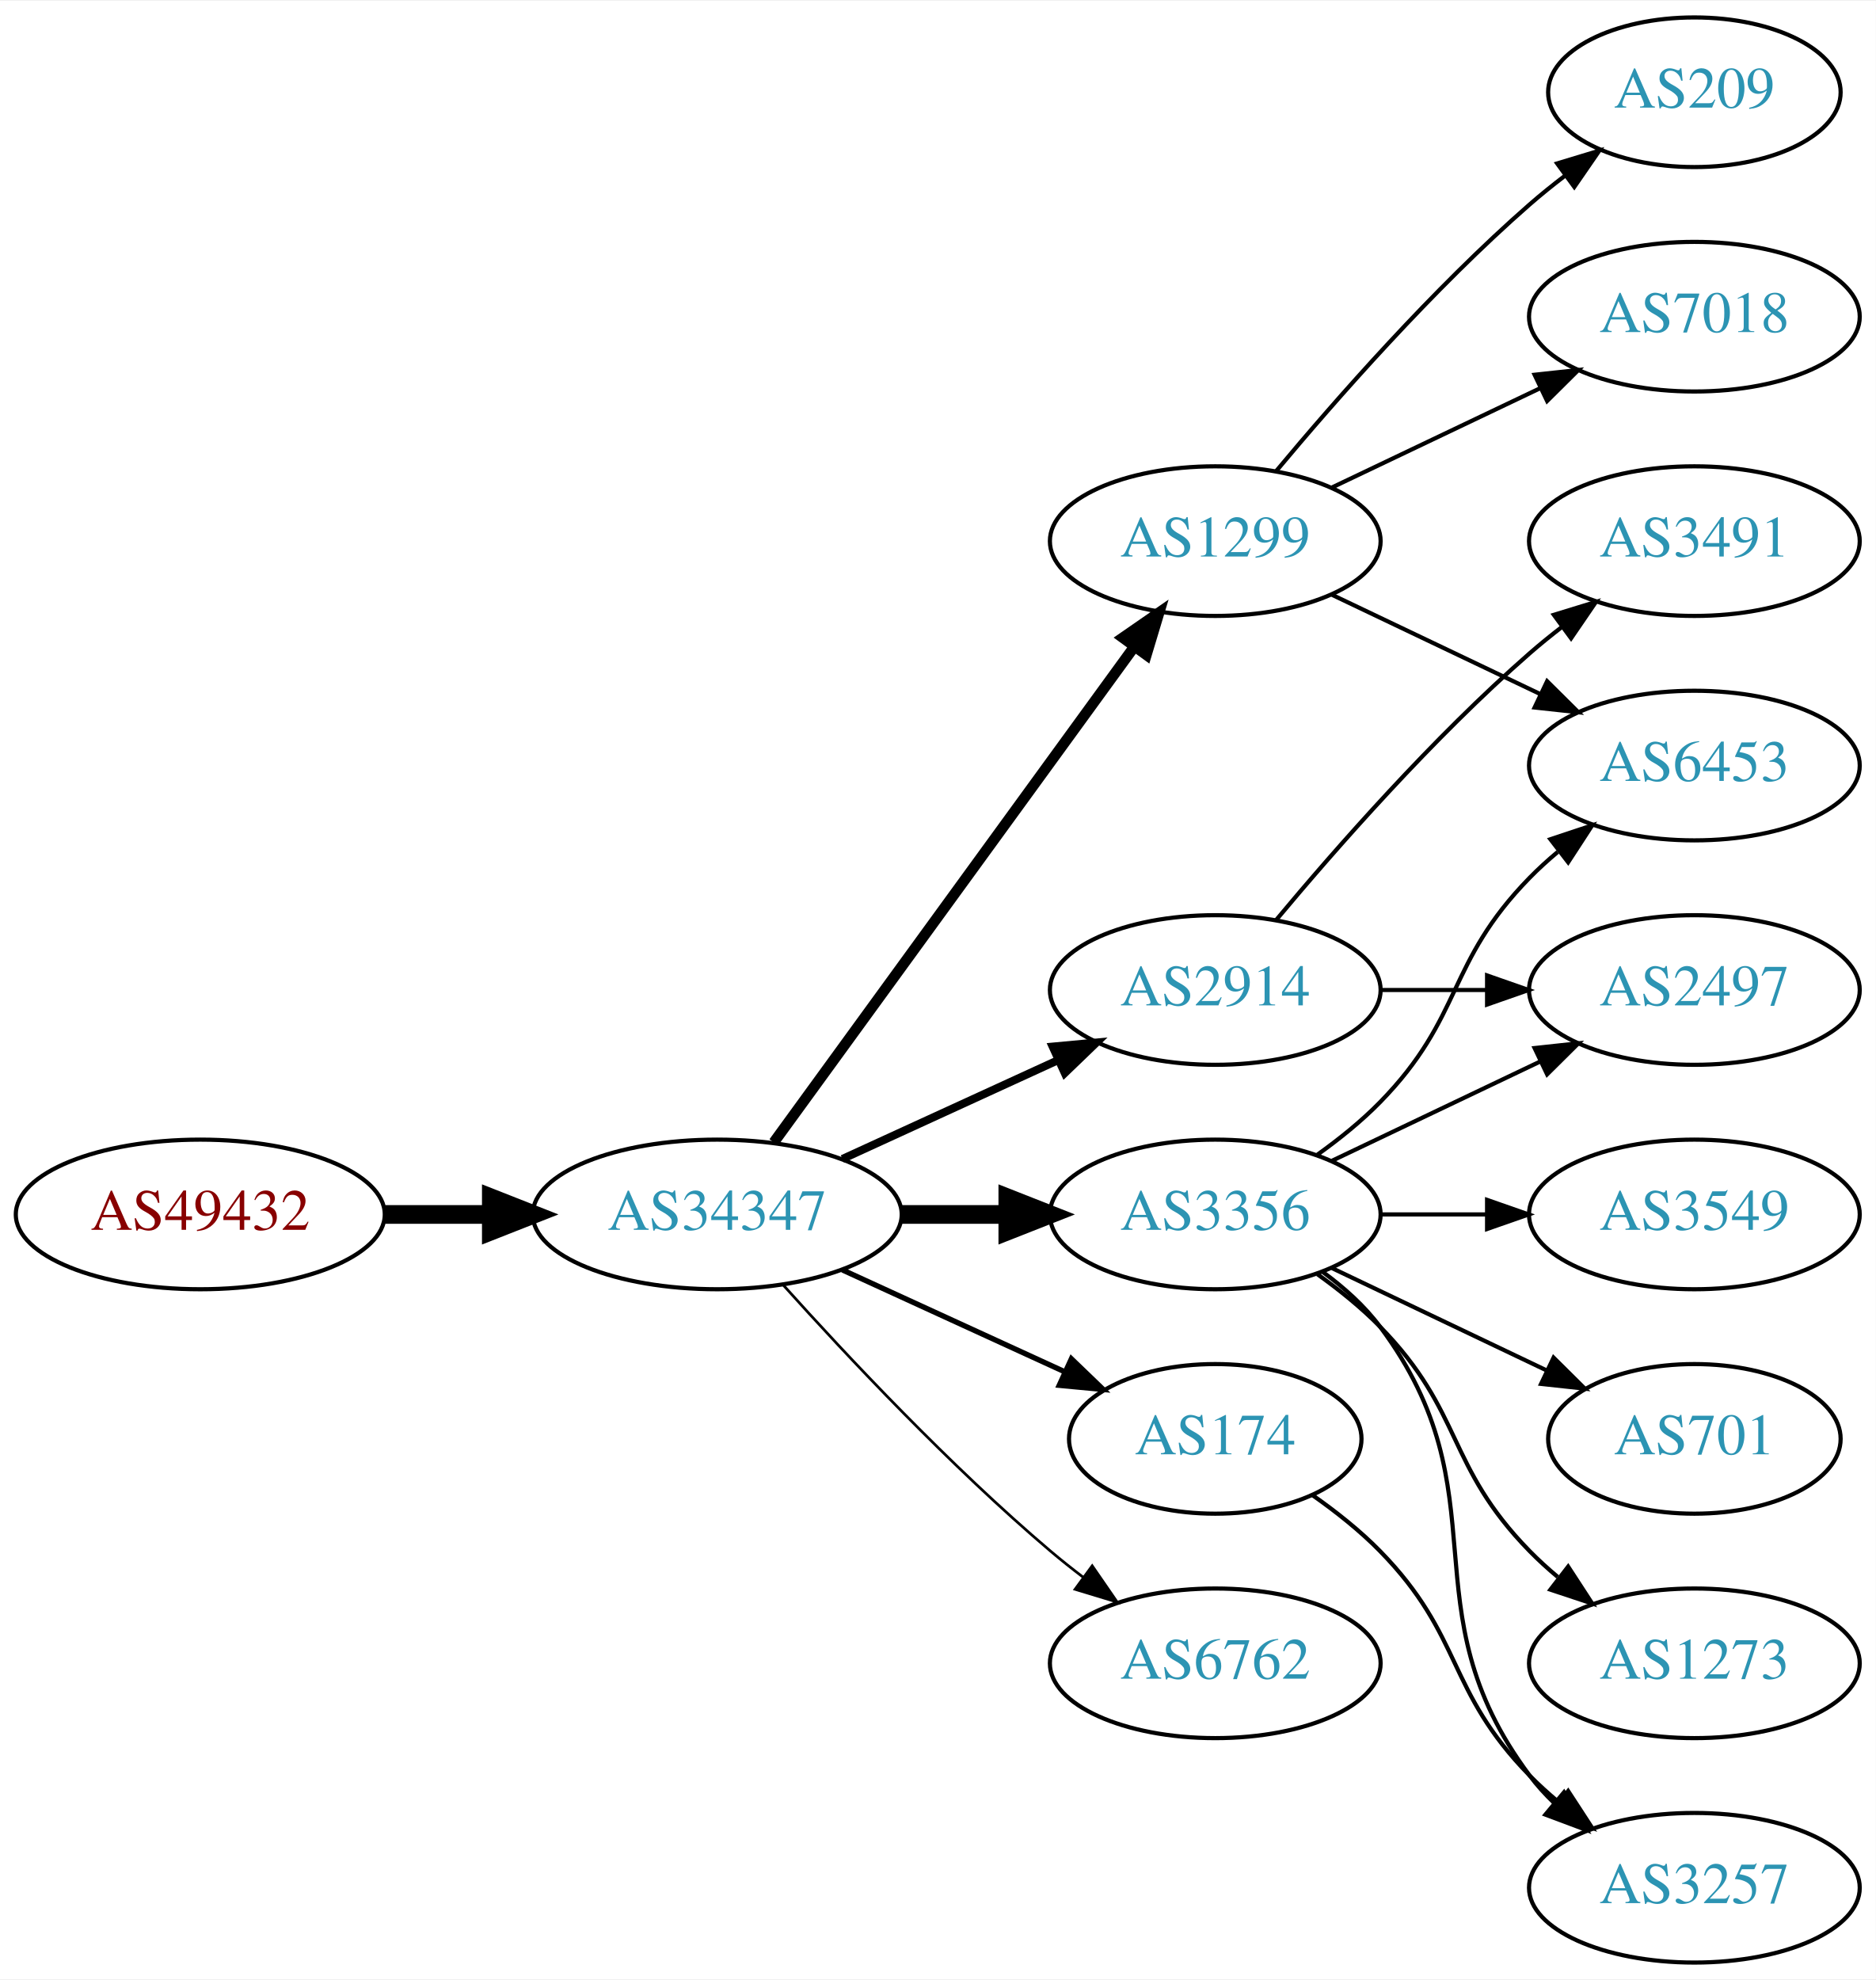
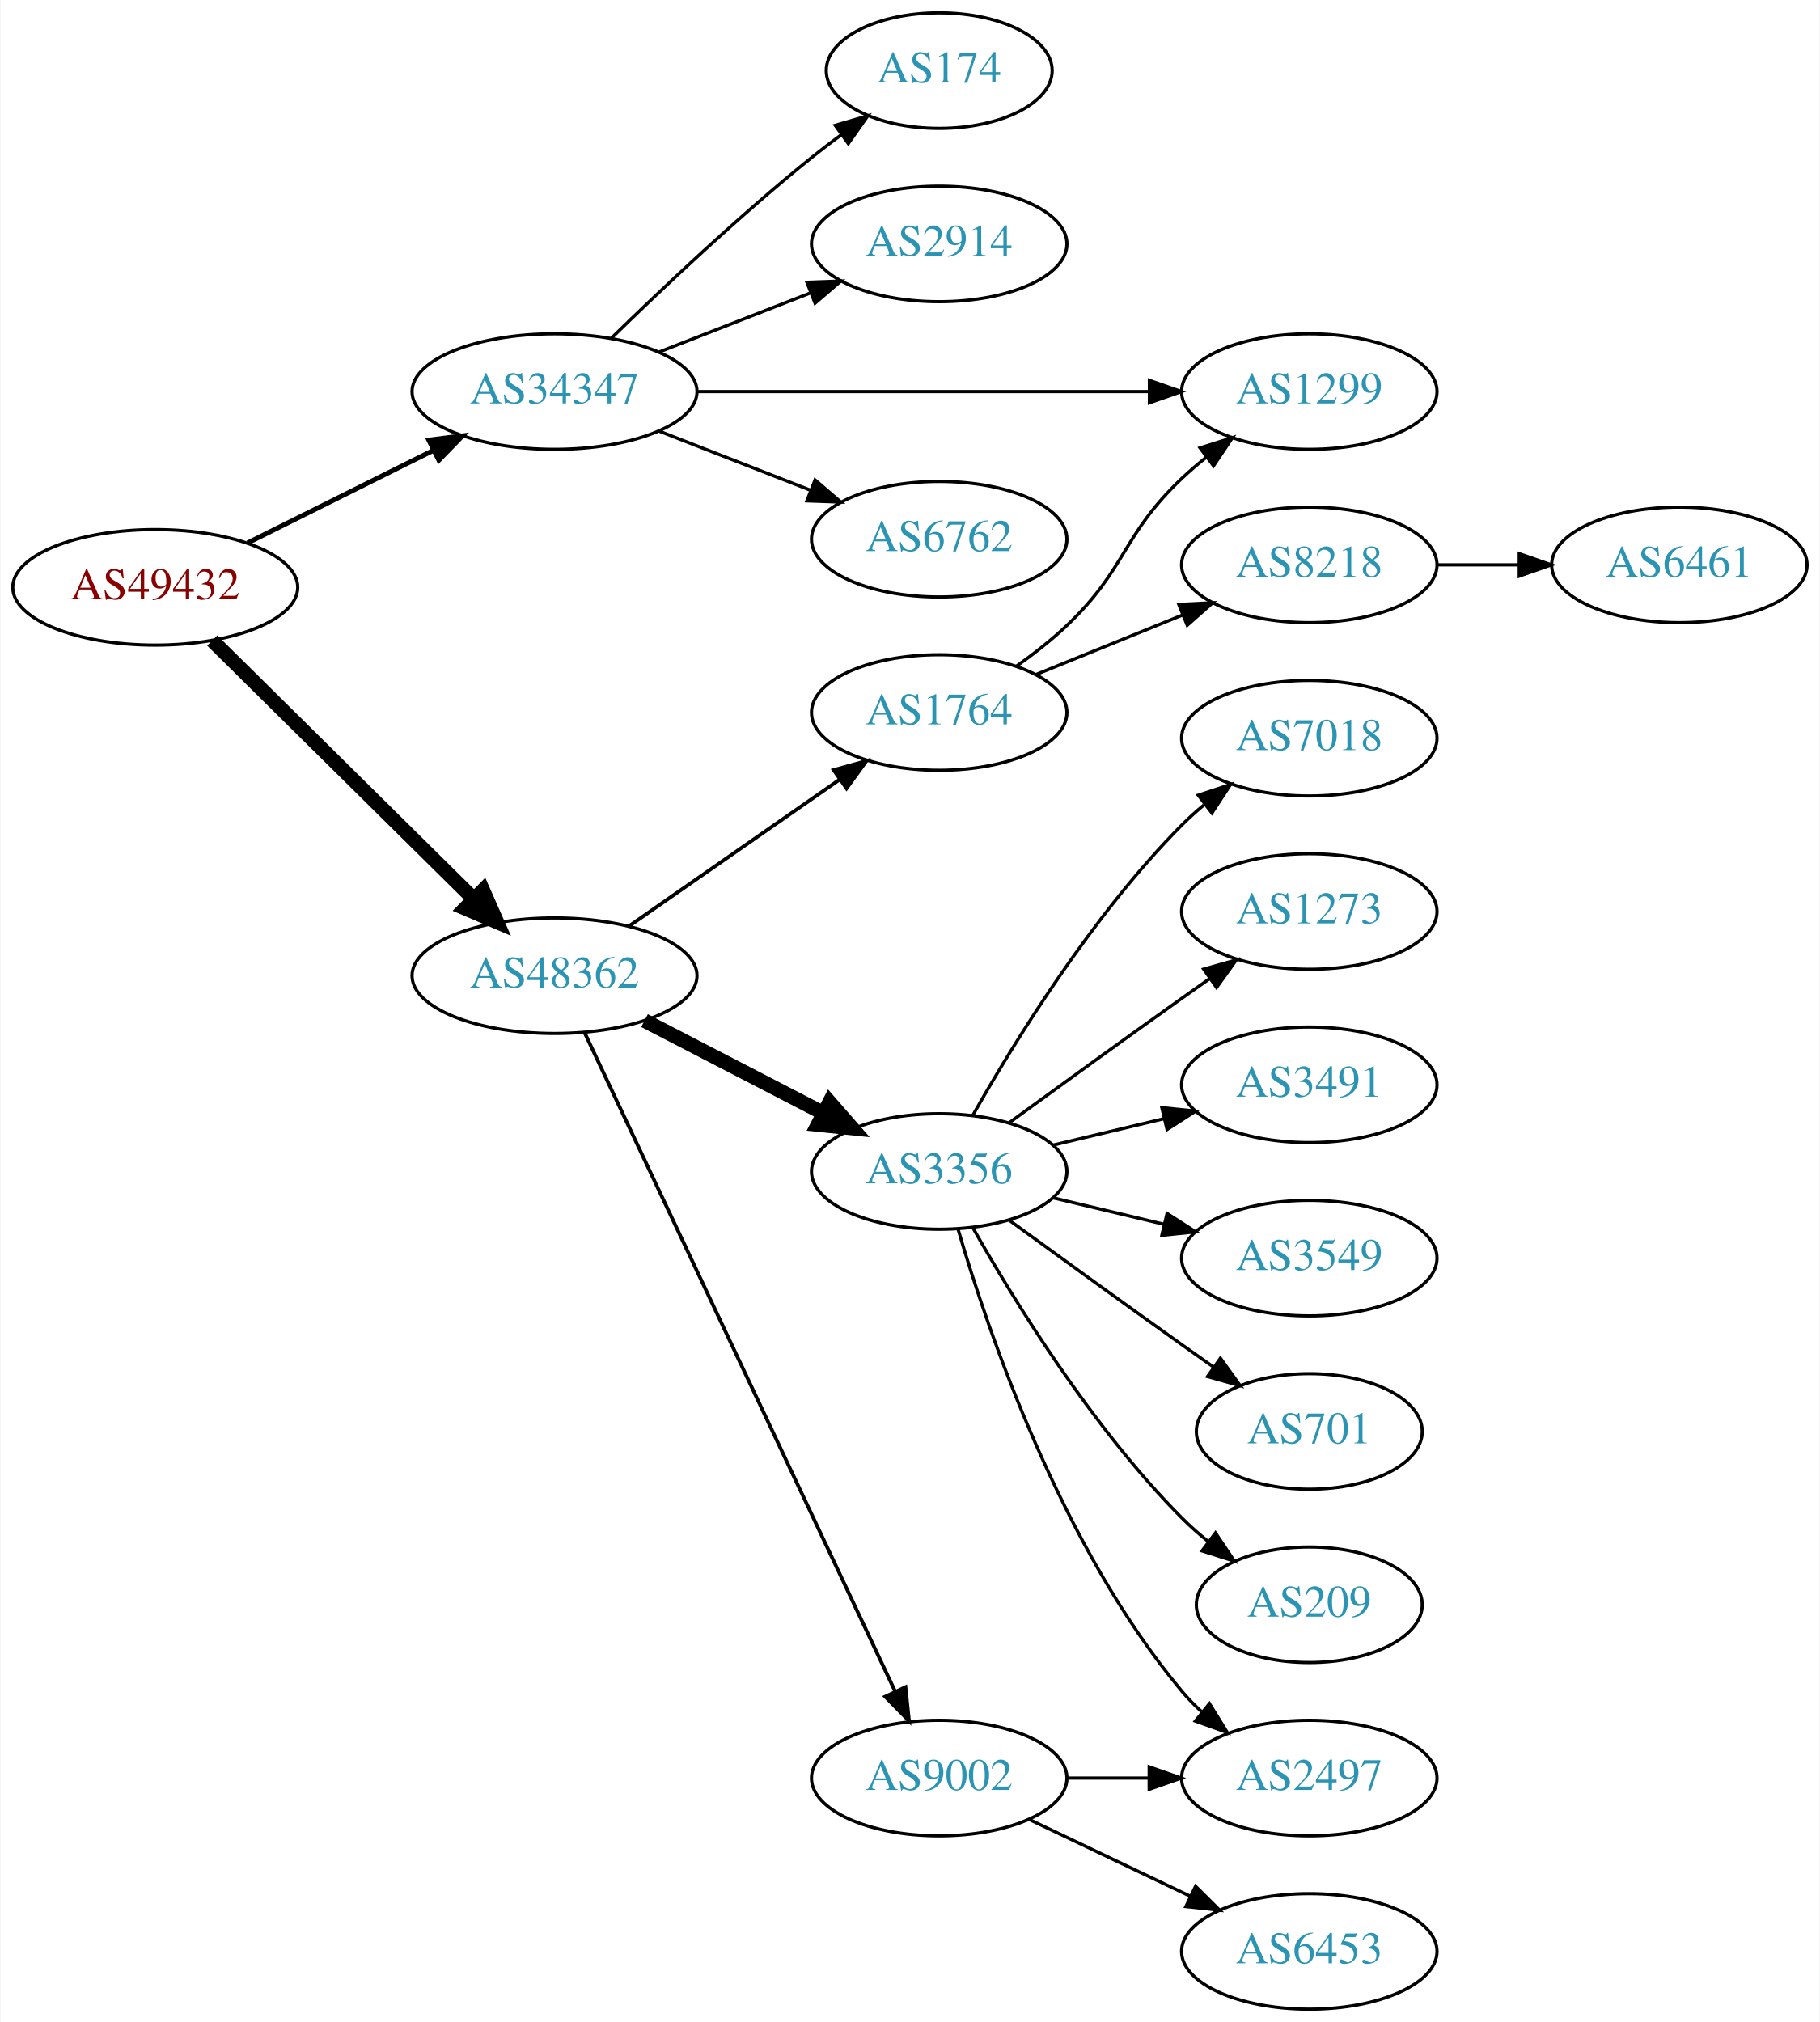
- <svg xmlns="http://www.w3.org/2000/svg" xmlns:xlink="http://www.w3.org/1999/xlink" width="451pt" height="476pt" viewBox="0.00 0.00 451.37 476.00">
-   <g id="graph0" class="graph" transform="scale(1 1) rotate(0) translate(4 472)">
-     <polygon fill="white" stroke="none" points="-4,4 -4,-472 447.37,-472 447.37,4 -4,4" />
+ <svg xmlns="http://www.w3.org/2000/svg" xmlns:xlink="http://www.w3.org/1999/xlink" width="567pt" height="630pt" viewBox="0.00 0.00 566.66 630.00">
+   <g id="graph0" class="graph" transform="scale(1 1) rotate(0) translate(4 626)">
+     <polygon fill="white" stroke="none" points="-4,4 -4,-626 562.663,-626 562.663,4 -4,4" />
    <g id="node1" class="node">
      <g id="a_node1">
        <a xlink:href="/asn/49432" xlink:title="AS49432 ~ schallert.com e.U. [AT]">
-           <ellipse fill="#ffffff" stroke="black" cx="44.196" cy="-180" rx="44.393" ry="18" />
-           <text text-anchor="middle" x="44.196" y="-176.3" font-family="Times,serif" font-size="14.00" fill="#880000">AS49432</text>
+           <ellipse fill="#ffffff" stroke="black" cx="44.196" cy="-443" rx="44.393" ry="18" />
+           <text text-anchor="middle" x="44.196" y="-439.3" font-family="Times,serif" font-size="14.00" fill="#880000">AS49432</text>
        </a>
      </g>
    </g>
    <g id="node2" class="node">
      <g id="a_node2">
        <a xlink:href="/asn/34347" xlink:title="AS34347 ~ HALLAG Kommunal GmbH [AT]">
-           <ellipse fill="#ffffff" stroke="black" cx="168.588" cy="-180" rx="44.393" ry="18" />
-           <text text-anchor="middle" x="168.588" y="-176.3" font-family="Times,serif" font-size="14.00" fill="#2c94b3">AS34347</text>
+           <ellipse fill="#ffffff" stroke="black" cx="168.588" cy="-504" rx="44.393" ry="18" />
+           <text text-anchor="middle" x="168.588" y="-500.3" font-family="Times,serif" font-size="14.00" fill="#2c94b3">AS34347</text>
        </a>
      </g>
    </g>
    <g id="edge1" class="edge">
-       <path fill="none" stroke="black" stroke-width="4.5" d="M88.692,-180C96.898,-180 105.569,-180 114.041,-180" />
-       <polygon fill="black" stroke="black" stroke-width="4.5" points="114.233,-183.938 124.233,-180 114.233,-176.063 114.233,-183.938" />
+       <path fill="none" stroke="black" stroke-width="1.5" d="M72.969,-456.842C90.104,-465.382 112.282,-476.436 130.86,-485.695" />
+       <polygon fill="black" stroke="black" stroke-width="1.5" points="129.414,-488.885 139.925,-490.213 132.537,-482.62 129.414,-488.885" />
    </g>
    <g id="node3" class="node">
      <g id="a_node3">
-         <a xlink:href="/asn/1299" xlink:title="AS1299 ~ Telia Carrier [EU]">
-           <ellipse fill="#ffffff" stroke="black" cx="288.431" cy="-342" rx="39.794" ry="18" />
-           <text text-anchor="middle" x="288.431" y="-338.3" font-family="Times,serif" font-size="14.00" fill="#2c94b3">AS1299</text>
+         <a xlink:href="/asn/48362" xlink:title="AS48362 ~ Stadtwerke Feldkirch [AT]">
+           <ellipse fill="#ffffff" stroke="black" cx="168.588" cy="-322" rx="44.393" ry="18" />
+           <text text-anchor="middle" x="168.588" y="-318.3" font-family="Times,serif" font-size="14.00" fill="#2c94b3">AS48362</text>
        </a>
      </g>
    </g>
    <g id="edge2" class="edge">
-       <path fill="none" stroke="black" stroke-width="2.571" d="M182.199,-197.337C203.02,-225.96 244.683,-283.233 268.871,-316.486" />
-       <polygon fill="black" stroke="black" stroke-width="2.571" points="266.197,-318.76 274.91,-324.788 271.858,-314.642 266.197,-318.76" />
+       <path fill="none" stroke="black" stroke-width="4.5" d="M61.958,-426.429C82.989,-405.637 119.21,-369.828 143.282,-346.029" />
+       <polygon fill="black" stroke="black" stroke-width="4.5" points="146.293,-348.59 150.636,-338.759 140.757,-342.989 146.293,-348.59" />
    </g>
    <g id="node4" class="node">
      <g id="a_node4">
-         <a xlink:href="/asn/2914" xlink:title="AS2914 ~ NTT America, Inc. [US]">
-           <ellipse fill="#ffffff" stroke="black" cx="288.431" cy="-234" rx="39.794" ry="18" />
-           <text text-anchor="middle" x="288.431" y="-230.3" font-family="Times,serif" font-size="14.00" fill="#2c94b3">AS2914</text>
+         <a xlink:href="/asn/6762" xlink:title="AS6762 ~ TELECOM ITALIA SPARKLE S.p.A. [IT]">
+           <ellipse fill="#ffffff" stroke="black" cx="288.431" cy="-458" rx="39.794" ry="18" />
+           <text text-anchor="middle" x="288.431" y="-454.3" font-family="Times,serif" font-size="14.00" fill="#2c94b3">AS6762</text>
        </a>
      </g>
    </g>
    <g id="edge3" class="edge">
-       <path fill="none" stroke="black" stroke-width="1.929" d="M198.718,-193.348C214.329,-200.502 233.727,-209.391 250.399,-217.03" />
-       <polygon fill="black" stroke="black" stroke-width="1.929" points="249.302,-220.378 259.851,-221.362 252.218,-214.014 249.302,-220.378" />
+       <path fill="none" stroke="black" d="M201.168,-491.673C215.597,-486.04 232.837,-479.311 248.098,-473.354" />
+       <polygon fill="black" stroke="black" points="249.749,-476.466 257.792,-469.57 247.203,-469.946 249.749,-476.466" />
    </g>
    <g id="node5" class="node">
      <g id="a_node5">
-         <a xlink:href="/asn/3356" xlink:title="AS3356 ~ Level 3 Parent, LLC [US]">
-           <ellipse fill="#ffffff" stroke="black" cx="288.431" cy="-180" rx="39.794" ry="18" />
-           <text text-anchor="middle" x="288.431" y="-176.3" font-family="Times,serif" font-size="14.00" fill="#2c94b3">AS3356</text>
+         <a xlink:href="/asn/174" xlink:title="AS174 ~ Cogent Communications [US]">
+           <ellipse fill="#ffffff" stroke="black" cx="288.431" cy="-604" rx="35.194" ry="18" />
+           <text text-anchor="middle" x="288.431" y="-600.3" font-family="Times,serif" font-size="14.00" fill="#2c94b3">AS174</text>
        </a>
      </g>
    </g>
    <g id="edge4" class="edge">
-       <path fill="none" stroke="black" stroke-width="4.5" d="M212.799,-180C221.112,-180 229.875,-180 238.357,-180" />
-       <polygon fill="black" stroke="black" stroke-width="4.5" points="238.516,-183.938 248.516,-180 238.516,-176.063 238.516,-183.938" />
+       <path fill="none" stroke="black" d="M186.296,-520.641C201.929,-535.907 226.197,-558.837 248.784,-577 251.698,-579.343 254.803,-581.71 257.938,-584.018" />
+       <polygon fill="black" stroke="black" points="256.027,-586.954 266.195,-589.929 260.102,-581.262 256.027,-586.954" />
    </g>
    <g id="node6" class="node">
      <g id="a_node6">
-         <a xlink:href="/asn/174" xlink:title="AS174 ~ Cogent Communications [US]">
-           <ellipse fill="#ffffff" stroke="black" cx="288.431" cy="-126" rx="35.194" ry="18" />
-           <text text-anchor="middle" x="288.431" y="-122.3" font-family="Times,serif" font-size="14.00" fill="#2c94b3">AS174</text>
+         <a xlink:href="/asn/2914" xlink:title="AS2914 ~ NTT America, Inc. [US]">
+           <ellipse fill="#ffffff" stroke="black" cx="288.431" cy="-550" rx="39.794" ry="18" />
+           <text text-anchor="middle" x="288.431" y="-546.3" font-family="Times,serif" font-size="14.00" fill="#2c94b3">AS2914</text>
        </a>
      </g>
    </g>
    <g id="edge5" class="edge">
-       <path fill="none" stroke="black" stroke-width="1.286" d="M198.718,-166.652C214.935,-159.22 235.238,-149.917 252.327,-142.086" />
-       <polygon fill="black" stroke="black" stroke-width="1.286" points="253.811,-145.256 261.444,-137.908 250.895,-138.892 253.811,-145.256" />
+       <path fill="none" stroke="black" d="M201.168,-516.327C215.597,-521.96 232.837,-528.689 248.098,-534.646" />
+       <polygon fill="black" stroke="black" points="247.203,-538.054 257.792,-538.43 249.749,-531.534 247.203,-538.054" />
    </g>
    <g id="node7" class="node">
      <g id="a_node7">
-         <a xlink:href="/asn/6762" xlink:title="AS6762 ~ TELECOM ITALIA SPARKLE S.p.A. [IT]">
+         <a xlink:href="/asn/1299" xlink:title="AS1299 ~ Telia Carrier [EU]">
+           <ellipse fill="#ffffff" stroke="black" cx="403.724" cy="-504" rx="39.794" ry="18" />
+           <text text-anchor="middle" x="403.724" y="-500.3" font-family="Times,serif" font-size="14.00" fill="#2c94b3">AS1299</text>
+         </a>
+       </g>
+     </g>
+     <g id="edge6" class="edge">
+       <path fill="none" stroke="black" d="M212.893,-504C252.832,-504 312.066,-504 353.721,-504" />
+       <polygon fill="black" stroke="black" points="353.91,-507.5 363.91,-504 353.91,-500.5 353.91,-507.5" />
+     </g>
+     <g id="node8" class="node">
+       <g id="a_node8">
+         <a xlink:href="/asn/3356" xlink:title="AS3356 ~ Level 3 Parent, LLC [US]">
+           <ellipse fill="#ffffff" stroke="black" cx="288.431" cy="-261" rx="39.794" ry="18" />
+           <text text-anchor="middle" x="288.431" y="-257.3" font-family="Times,serif" font-size="14.00" fill="#2c94b3">AS3356</text>
+         </a>
+       </g>
+     </g>
+     <g id="edge7" class="edge">
+       <path fill="none" stroke="black" stroke-width="4.5" d="M196.624,-308.005C213.173,-299.439 234.525,-288.386 252.366,-279.151" />
+       <polygon fill="black" stroke="black" stroke-width="4.5" points="254.261,-282.604 261.331,-274.51 250.641,-275.61 254.261,-282.604" />
+     </g>
+     <g id="node9" class="node">
+       <g id="a_node9">
+         <a xlink:href="/asn/9002" xlink:title="AS9002 ~ RETN Limited [EU]">
          <ellipse fill="#ffffff" stroke="black" cx="288.431" cy="-72" rx="39.794" ry="18" />
-           <text text-anchor="middle" x="288.431" y="-68.3" font-family="Times,serif" font-size="14.00" fill="#2c94b3">AS6762</text>
-         </a>
-       </g>
-     </g>
-     <g id="edge6" class="edge">
-       <path fill="none" stroke="black" stroke-width="0.643" d="M184.521,-162.956C199.847,-145.903 224.782,-119.35 248.784,-99 251.281,-96.883 253.942,-94.768 256.653,-92.707" />
-       <polygon fill="black" stroke="black" stroke-width="0.643" points="258.819,-95.459 264.83,-86.734 254.69,-89.806 258.819,-95.459" />
+           <text text-anchor="middle" x="288.431" y="-68.3" font-family="Times,serif" font-size="14.00" fill="#2c94b3">AS9002</text>
+         </a>
+       </g>
+     </g>
+     <g id="edge8" class="edge">
+       <path fill="none" stroke="black" stroke-width="1.125" d="M178.063,-304.021C198.49,-260.687 250.535,-150.274 274.72,-98.966" />
+       <polygon fill="black" stroke="black" stroke-width="1.125" points="277.935,-100.354 279.033,-89.817 271.603,-97.37 277.935,-100.354" />
+     </g>
+     <g id="node10" class="node">
+       <g id="a_node10">
+         <a xlink:href="/asn/1764" xlink:title="AS1764 ~ NEXTLAYER-AS [AT]">
+           <ellipse fill="#ffffff" stroke="black" cx="288.431" cy="-404" rx="39.794" ry="18" />
+           <text text-anchor="middle" x="288.431" y="-400.3" font-family="Times,serif" font-size="14.00" fill="#2c94b3">AS1764</text>
+         </a>
+       </g>
+     </g>
+     <g id="edge9" class="edge">
+       <path fill="none" stroke="black" stroke-width="1.125" d="M191.754,-337.424C210.305,-350.333 236.951,-368.874 257.413,-383.113" />
+       <polygon fill="black" stroke="black" stroke-width="1.125" points="255.556,-386.084 265.763,-388.923 259.554,-380.338 255.556,-386.084" />
+     </g>
+     <g id="node11" class="node">
+       <g id="a_node11">
+         <a xlink:href="/asn/3549" xlink:title="AS3549 ~ Level 3 Parent, LLC [US]">
+           <ellipse fill="#ffffff" stroke="black" cx="403.724" cy="-234" rx="39.794" ry="18" />
+           <text text-anchor="middle" x="403.724" y="-230.3" font-family="Times,serif" font-size="14.00" fill="#2c94b3">AS3549</text>
+         </a>
+       </g>
+     </g>
+     <g id="edge10" class="edge">
+       <path fill="none" stroke="black" d="M324.038,-252.752C334.909,-250.162 347.064,-247.265 358.506,-244.538" />
+       <polygon fill="black" stroke="black" points="359.412,-247.92 368.328,-242.197 357.789,-241.111 359.412,-247.92" />
+     </g>
+     <g id="node12" class="node">
+       <g id="a_node12">
+         <a xlink:href="/asn/701" xlink:title="AS701 ~ UUNET [US]">
+           <ellipse fill="#ffffff" stroke="black" cx="403.724" cy="-180" rx="35.194" ry="18" />
+           <text text-anchor="middle" x="403.724" y="-176.3" font-family="Times,serif" font-size="14.00" fill="#2c94b3">AS701</text>
+         </a>
+       </g>
+     </g>
+     <g id="edge11" class="edge">
+       <path fill="none" stroke="black" d="M310.279,-245.778C325.213,-234.909 345.827,-219.975 364.077,-207 367.288,-204.718 370.657,-202.339 374.011,-199.982" />
+       <polygon fill="black" stroke="black" points="376.039,-202.834 382.222,-194.23 372.023,-197.101 376.039,-202.834" />
    </g>
    <g id="node13" class="node">
      <g id="a_node13">
-         <a xlink:href="/asn/6453" xlink:title="AS6453 ~ TATA COMMUNICATIONS (AMERICA) INC [US]">
-           <ellipse fill="#ffffff" stroke="black" cx="403.724" cy="-288" rx="39.794" ry="18" />
-           <text text-anchor="middle" x="403.724" y="-284.3" font-family="Times,serif" font-size="14.00" fill="#2c94b3">AS6453</text>
-         </a>
-       </g>
-     </g>
-     <g id="edge14" class="edge">
-       <path fill="none" stroke="black" d="M316.567,-329.066C331.561,-321.919 350.382,-312.948 366.605,-305.215" />
-       <polygon fill="black" stroke="black" points="368.288,-308.291 375.809,-300.829 365.276,-301.972 368.288,-308.291" />
+         <a xlink:href="/asn/209" xlink:title="AS209 ~ CenturyLink Communications, LLC [US]">
+           <ellipse fill="#ffffff" stroke="black" cx="403.724" cy="-126" rx="35.194" ry="18" />
+           <text text-anchor="middle" x="403.724" y="-122.3" font-family="Times,serif" font-size="14.00" fill="#2c94b3">AS209</text>
+         </a>
+       </g>
+     </g>
+     <g id="edge12" class="edge">
+       <path fill="none" stroke="black" d="M298.891,-243.51C311.672,-220.904 336.105,-181.114 364.077,-153 366.578,-150.487 369.338,-148.051 372.199,-145.739" />
+       <polygon fill="black" stroke="black" points="374.5,-148.389 380.396,-139.587 370.298,-142.79 374.5,-148.389" />
    </g>
    <g id="node14" class="node">
      <g id="a_node14">
        <a xlink:href="/asn/7018" xlink:title="AS7018 ~ AT&amp;T Services, Inc. [US]">
          <ellipse fill="#ffffff" stroke="black" cx="403.724" cy="-396" rx="39.794" ry="18" />
          <text text-anchor="middle" x="403.724" y="-392.3" font-family="Times,serif" font-size="14.00" fill="#2c94b3">AS7018</text>
        </a>
      </g>
    </g>
    <g id="edge13" class="edge">
-       <path fill="none" stroke="black" d="M316.567,-354.934C331.561,-362.081 350.382,-371.052 366.605,-378.785" />
-       <polygon fill="black" stroke="black" points="365.276,-382.028 375.809,-383.171 368.288,-375.709 365.276,-382.028" />
+       <path fill="none" stroke="black" d="M298.891,-278.49C311.672,-301.096 336.105,-340.886 364.077,-369 366.188,-371.121 368.484,-373.188 370.87,-375.171" />
+       <polygon fill="black" stroke="black" points="369.122,-378.242 379.185,-381.556 373.385,-372.69 369.122,-378.242" />
    </g>
    <g id="node15" class="node">
      <g id="a_node15">
-         <a xlink:href="/asn/209" xlink:title="AS209 ~ CenturyLink Communications, LLC [US]">
-           <ellipse fill="#ffffff" stroke="black" cx="403.724" cy="-450" rx="35.194" ry="18" />
-           <text text-anchor="middle" x="403.724" y="-446.3" font-family="Times,serif" font-size="14.00" fill="#2c94b3">AS209</text>
-         </a>
-       </g>
-     </g>
-     <g id="edge15" class="edge">
-       <path fill="none" stroke="black" d="M303.061,-358.817C317.343,-375.929 340.89,-402.745 364.077,-423 366.747,-425.332 369.62,-427.648 372.55,-429.886" />
-       <polygon fill="black" stroke="black" points="370.701,-432.87 380.841,-435.939 374.828,-427.216 370.701,-432.87" />
-     </g>
-     <g id="node9" class="node">
-       <g id="a_node9">
        <a xlink:href="/asn/2497" xlink:title="AS2497 ~ Internet Initiative Japan Inc. [JP]">
-           <ellipse fill="#ffffff" stroke="black" cx="403.724" cy="-234" rx="39.794" ry="18" />
-           <text text-anchor="middle" x="403.724" y="-230.3" font-family="Times,serif" font-size="14.00" fill="#2c94b3">AS2497</text>
-         </a>
-       </g>
-     </g>
-     <g id="edge17" class="edge">
-       <path fill="none" stroke="black" d="M328.103,-234C336.306,-234 345.07,-234 353.602,-234" />
-       <polygon fill="black" stroke="black" points="353.841,-237.5 363.841,-234 353.841,-230.5 353.841,-237.5" />
+           <ellipse fill="#ffffff" stroke="black" cx="403.724" cy="-72" rx="39.794" ry="18" />
+           <text text-anchor="middle" x="403.724" y="-68.3" font-family="Times,serif" font-size="14.00" fill="#2c94b3">AS2497</text>
+         </a>
+       </g>
+     </g>
+     <g id="edge14" class="edge">
+       <path fill="none" stroke="black" d="M294.305,-242.998C303.619,-211.156 326.435,-144.019 364.077,-99 365.948,-96.763 368.046,-94.626 370.272,-92.604" />
+       <polygon fill="black" stroke="black" points="372.619,-95.207 378.191,-86.196 368.216,-89.766 372.619,-95.207" />
    </g>
    <g id="node16" class="node">
      <g id="a_node16">
+         <a xlink:href="/asn/1273" xlink:title="AS1273 ~ Vodafone Group PLC [EU]">
+           <ellipse fill="#ffffff" stroke="black" cx="403.724" cy="-342" rx="39.794" ry="18" />
+           <text text-anchor="middle" x="403.724" y="-338.3" font-family="Times,serif" font-size="14.00" fill="#2c94b3">AS1273</text>
+         </a>
+       </g>
+     </g>
+     <g id="edge15" class="edge">
+       <path fill="none" stroke="black" d="M310.279,-276.222C325.213,-287.091 345.827,-302.025 364.077,-315 366.898,-317.005 369.841,-319.085 372.789,-321.159" />
+       <polygon fill="black" stroke="black" points="370.816,-324.05 381.013,-326.926 374.835,-318.319 370.816,-324.05" />
+     </g>
+     <g id="node17" class="node">
+       <g id="a_node17">
        <a xlink:href="/asn/3491" xlink:title="AS3491 ~ PCCW Global, Inc. [US]">
-           <ellipse fill="#ffffff" stroke="black" cx="403.724" cy="-342" rx="39.794" ry="18" />
-           <text text-anchor="middle" x="403.724" y="-338.3" font-family="Times,serif" font-size="14.00" fill="#2c94b3">AS3491</text>
+           <ellipse fill="#ffffff" stroke="black" cx="403.724" cy="-288" rx="39.794" ry="18" />
+           <text text-anchor="middle" x="403.724" y="-284.3" font-family="Times,serif" font-size="14.00" fill="#2c94b3">AS3491</text>
+         </a>
+       </g>
+     </g>
+     <g id="edge16" class="edge">
+       <path fill="none" stroke="black" d="M324.038,-269.248C334.909,-271.838 347.064,-274.735 358.506,-277.462" />
+       <polygon fill="black" stroke="black" points="357.789,-280.889 368.328,-279.803 359.412,-274.08 357.789,-280.889" />
+     </g>
+     <g id="edge17" class="edge">
+       <path fill="none" stroke="black" d="M328.103,-72C336.306,-72 345.07,-72 353.602,-72" />
+       <polygon fill="black" stroke="black" points="353.841,-75.5 363.841,-72 353.841,-68.5 353.841,-75.5" />
+     </g>
+     <g id="node18" class="node">
+       <g id="a_node18">
+         <a xlink:href="/asn/6453" xlink:title="AS6453 ~ TATA COMMUNICATIONS (AMERICA) INC [US]">
+           <ellipse fill="#ffffff" stroke="black" cx="403.724" cy="-18" rx="39.794" ry="18" />
+           <text text-anchor="middle" x="403.724" y="-14.3" font-family="Times,serif" font-size="14.00" fill="#2c94b3">AS6453</text>
        </a>
      </g>
    </g>
    <g id="edge18" class="edge">
-       <path fill="none" stroke="black" d="M303.061,-250.817C317.343,-267.929 340.89,-294.745 364.077,-315 366.543,-317.154 369.182,-319.294 371.879,-321.372" />
-       <polygon fill="black" stroke="black" points="369.904,-324.264 380.033,-327.37 374.052,-318.625 369.904,-324.264" />
-     </g>
-     <g id="node8" class="node">
-       <g id="a_node8">
-         <a xlink:href="/asn/3549" xlink:title="AS3549 ~ Level 3 Parent, LLC [US]">
-           <ellipse fill="#ffffff" stroke="black" cx="403.724" cy="-180" rx="39.794" ry="18" />
-           <text text-anchor="middle" x="403.724" y="-176.3" font-family="Times,serif" font-size="14.00" fill="#2c94b3">AS3549</text>
-         </a>
-       </g>
-     </g>
-     <g id="edge7" class="edge">
-       <path fill="none" stroke="black" d="M328.103,-180C336.306,-180 345.07,-180 353.602,-180" />
-       <polygon fill="black" stroke="black" points="353.841,-183.5 363.841,-180 353.841,-176.5 353.841,-183.5" />
-     </g>
-     <g id="edge8" class="edge">
-       <path fill="none" stroke="black" d="M316.567,-192.934C331.561,-200.081 350.382,-209.052 366.605,-216.785" />
-       <polygon fill="black" stroke="black" points="365.276,-220.028 375.809,-221.171 368.288,-213.709 365.276,-220.028" />
-     </g>
-     <g id="node10" class="node">
-       <g id="a_node10">
-         <a xlink:href="/asn/3257" xlink:title="AS3257 ~ GTT [DE]">
-           <ellipse fill="#ffffff" stroke="black" cx="403.724" cy="-18" rx="39.794" ry="18" />
-           <text text-anchor="middle" x="403.724" y="-14.3" font-family="Times,serif" font-size="14.00" fill="#2c94b3">AS3257</text>
-         </a>
-       </g>
-     </g>
-     <g id="edge9" class="edge">
-       <path fill="none" stroke="black" d="M314.362,-166.118C319.438,-162.389 324.356,-157.984 328.077,-153 358.349,-112.458 333.806,-85.542 364.077,-45 365.822,-42.664 367.829,-40.455 369.992,-38.383" />
-       <polygon fill="black" stroke="black" points="372.352,-40.973 377.793,-31.882 367.87,-35.595 372.352,-40.973" />
-     </g>
-     <g id="node11" class="node">
-       <g id="a_node11">
-         <a xlink:href="/asn/701" xlink:title="AS701 ~ UUNET [US]">
-           <ellipse fill="#ffffff" stroke="black" cx="403.724" cy="-126" rx="35.194" ry="18" />
-           <text text-anchor="middle" x="403.724" y="-122.3" font-family="Times,serif" font-size="14.00" fill="#2c94b3">AS701</text>
-         </a>
-       </g>
-     </g>
-     <g id="edge10" class="edge">
-       <path fill="none" stroke="black" d="M316.567,-167.066C331.999,-159.71 351.485,-150.423 368.02,-142.541" />
-       <polygon fill="black" stroke="black" points="369.84,-145.551 377.361,-138.089 366.828,-139.232 369.84,-145.551" />
-     </g>
-     <g id="node12" class="node">
-       <g id="a_node12">
-         <a xlink:href="/asn/1273" xlink:title="AS1273 ~ Vodafone Group PLC [EU]">
-           <ellipse fill="#ffffff" stroke="black" cx="403.724" cy="-72" rx="39.794" ry="18" />
-           <text text-anchor="middle" x="403.724" y="-68.3" font-family="Times,serif" font-size="14.00" fill="#2c94b3">AS1273</text>
-         </a>
-       </g>
-     </g>
-     <g id="edge11" class="edge">
-       <path fill="none" stroke="black" d="M313.025,-165.611C318.281,-161.852 323.613,-157.563 328.077,-153 348.25,-132.383 343.905,-119.617 364.077,-99 366.17,-96.861 368.453,-94.782 370.83,-92.79" />
-       <polygon fill="black" stroke="black" points="373.349,-95.268 379.13,-86.389 369.074,-89.725 373.349,-95.268" />
-     </g>
-     <g id="edge12" class="edge">
-       <path fill="none" stroke="black" d="M313.025,-194.389C318.281,-198.148 323.613,-202.437 328.077,-207 348.25,-227.617 343.905,-240.383 364.077,-261 366.17,-263.139 368.453,-265.218 370.83,-267.21" />
-       <polygon fill="black" stroke="black" points="369.074,-270.275 379.13,-273.611 373.349,-264.732 369.074,-270.275" />
-     </g>
-     <g id="edge16" class="edge">
-       <path fill="none" stroke="black" d="M311.814,-112.468C317.455,-108.51 323.269,-103.914 328.077,-99 348.25,-78.383 343.905,-65.617 364.077,-45 366.17,-42.861 368.453,-40.782 370.83,-38.79" />
-       <polygon fill="black" stroke="black" points="373.349,-41.268 379.13,-32.389 369.074,-35.725 373.349,-41.268" />
+       <path fill="none" stroke="black" d="M316.567,-59.066C331.561,-51.919 350.382,-42.948 366.605,-35.215" />
+       <polygon fill="black" stroke="black" points="368.288,-38.291 375.809,-30.829 365.276,-31.972 368.288,-38.291" />
+     </g>
+     <g id="edge20" class="edge">
+       <path fill="none" stroke="black" d="M312.373,-418.353C317.767,-422.172 323.323,-426.497 328.077,-431 346.925,-448.853 345.229,-459.147 364.077,-477 366.454,-479.251 369.032,-481.458 371.689,-483.58" />
+       <polygon fill="black" stroke="black" points="369.681,-486.448 379.781,-489.647 373.88,-480.848 369.681,-486.448" />
+     </g>
+     <g id="node19" class="node">
+       <g id="a_node19">
+         <a xlink:href="/asn/8218" xlink:title="AS8218 ~ legacy Neotelecoms [FR]">
+           <ellipse fill="#ffffff" stroke="black" cx="403.724" cy="-450" rx="39.794" ry="18" />
+           <text text-anchor="middle" x="403.724" y="-446.3" font-family="Times,serif" font-size="14.00" fill="#2c94b3">AS8218</text>
+         </a>
+       </g>
+     </g>
+     <g id="edge19" class="edge">
+       <path fill="none" stroke="black" d="M318.607,-415.846C332.482,-421.48 349.259,-428.292 364.169,-434.346" />
+       <polygon fill="black" stroke="black" points="363.065,-437.675 373.647,-438.194 365.698,-431.189 363.065,-437.675" />
+     </g>
+     <g id="node20" class="node">
+       <g id="a_node20">
+         <a xlink:href="/asn/6461" xlink:title="AS6461 ~ Zayo Bandwidth [US]">
+           <ellipse fill="#ffffff" stroke="black" cx="519.017" cy="-450" rx="39.794" ry="18" />
+           <text text-anchor="middle" x="519.017" y="-446.3" font-family="Times,serif" font-size="14.00" fill="#2c94b3">AS6461</text>
+         </a>
+       </g>
+     </g>
+     <g id="edge21" class="edge">
+       <path fill="none" stroke="black" d="M443.396,-450C451.599,-450 460.363,-450 468.895,-450" />
+       <polygon fill="black" stroke="black" points="469.134,-453.5 479.134,-450 469.134,-446.5 469.134,-453.5" />
    </g>
  </g>
</svg>
